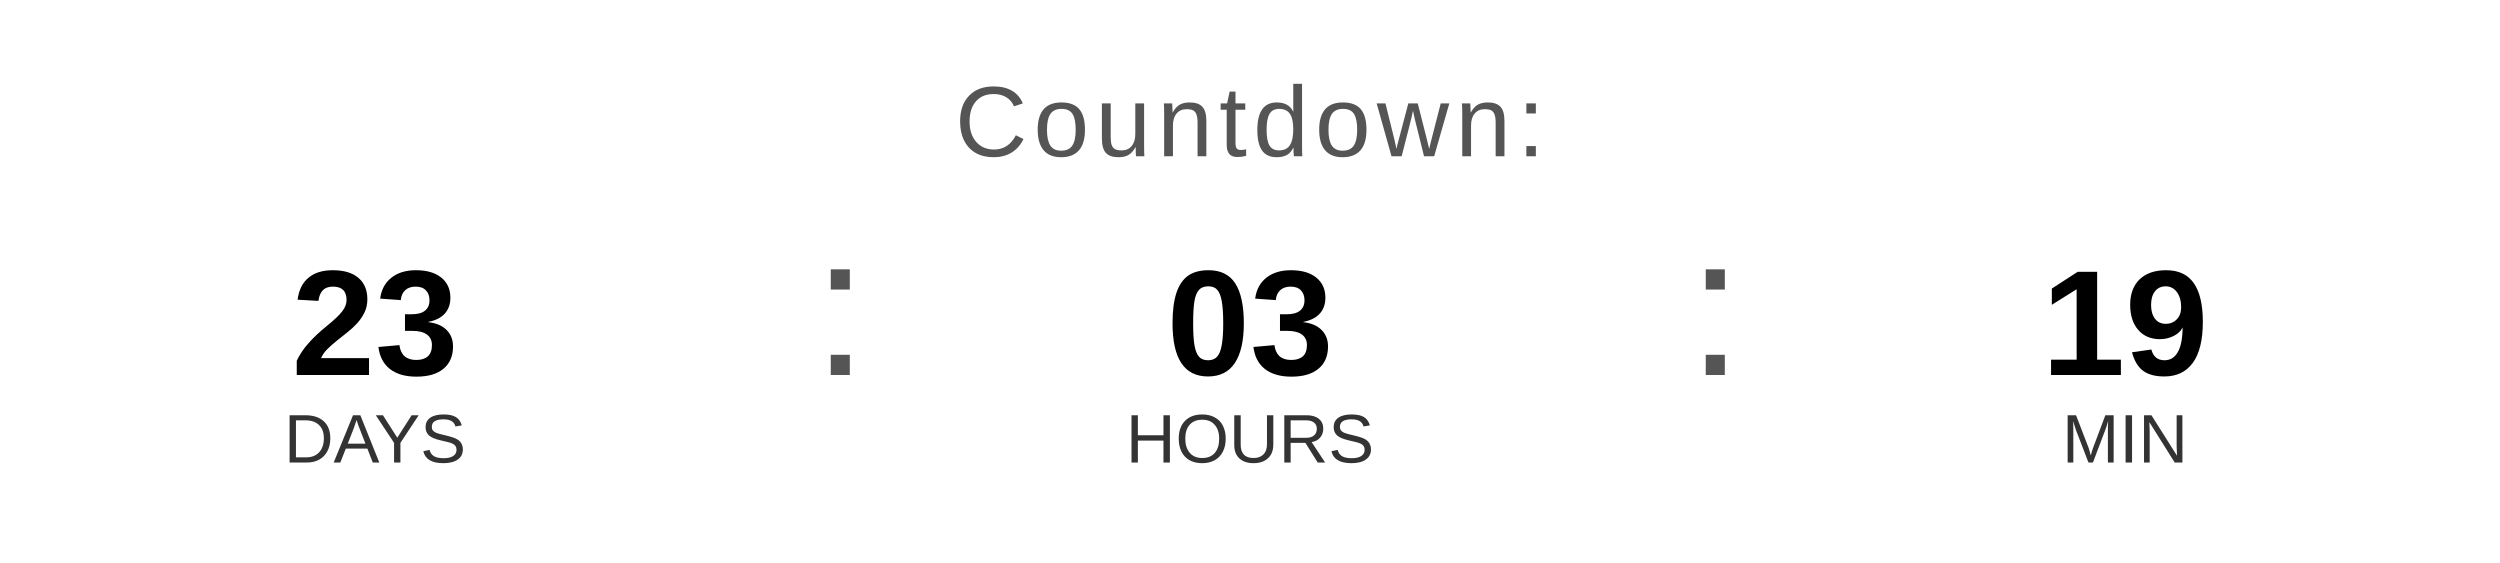
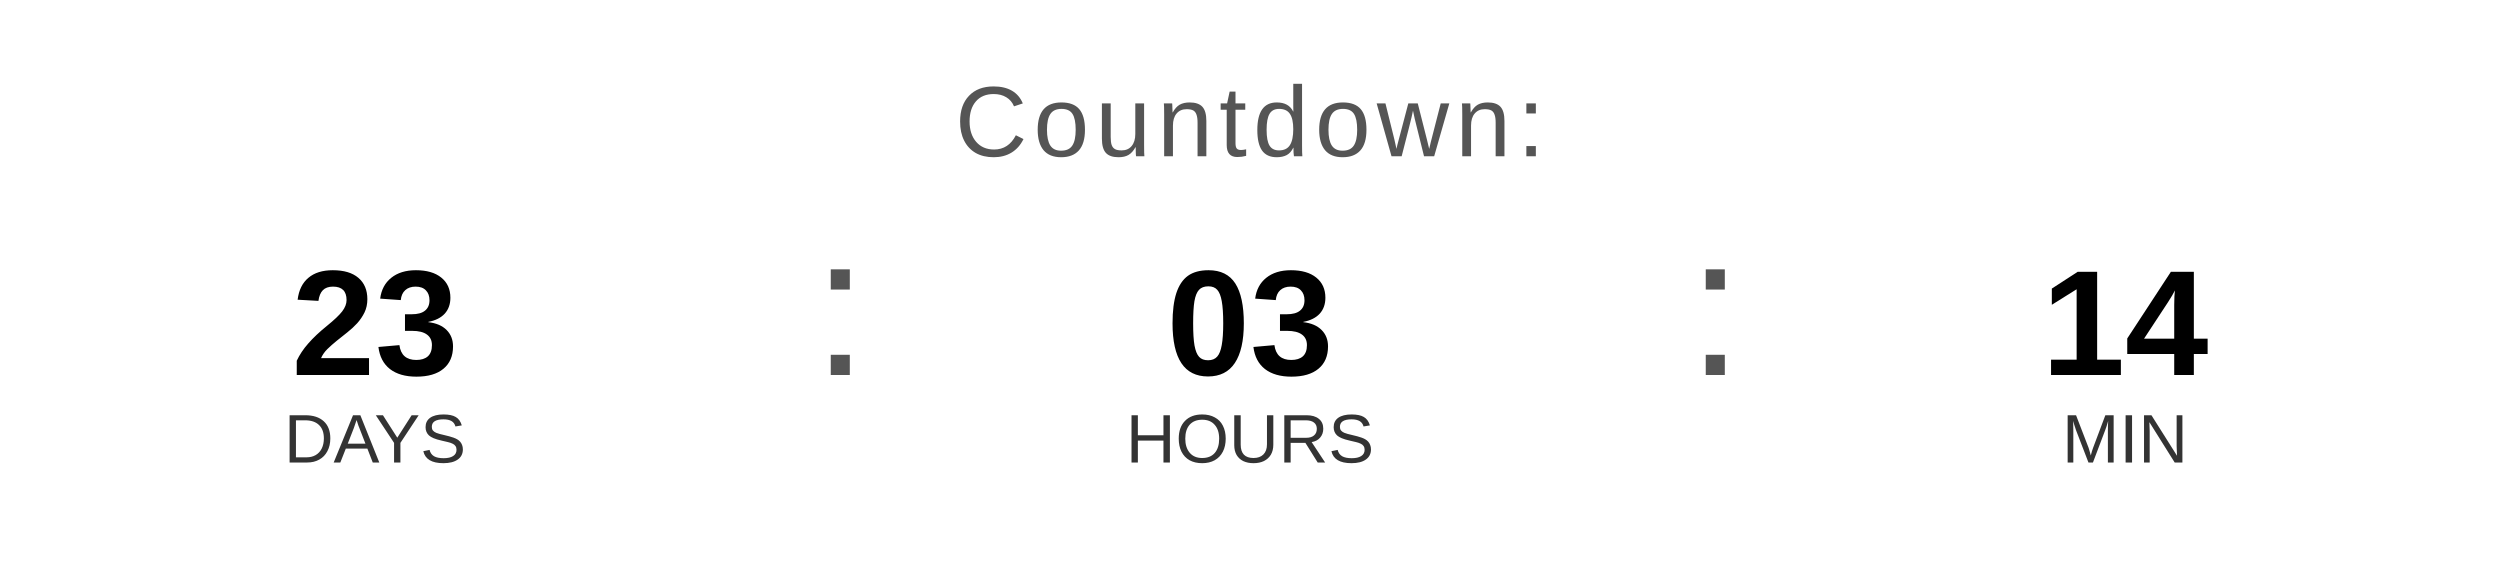
<svg xmlns="http://www.w3.org/2000/svg" width="400" height="90" viewBox="0 0 400 90">
  <text x="200" y="25" font-family="Arial, Helvetica, sans-serif" font-size="16" fill="#555555" text-anchor="middle" letter-spacing="1">
    Countdown:
  </text>
  <text x="60" y="60" font-family="Arial, Helvetica, sans-serif" font-size="24" font-weight="bold" fill="#000000" text-anchor="middle">23</text>
  <text x="60" y="74" font-family="Arial, Helvetica, sans-serif" font-size="11" fill="#333333" text-anchor="middle">DAYS</text>
  <text x="130" y="60" font-family="Arial, sans-serif" font-size="32" fill="#555555">:</text>
  <text x="200" y="60" font-family="Arial, Helvetica, sans-serif" font-size="24" font-weight="bold" fill="#000000" text-anchor="middle">03</text>
  <text x="200" y="74" font-family="Arial, Helvetica, sans-serif" font-size="11" fill="#333333" text-anchor="middle">HOURS</text>
  <text x="270" y="60" font-family="Arial, sans-serif" font-size="32" fill="#555555">:</text>
-   <text x="340" y="60" font-family="Arial, Helvetica, sans-serif" font-size="24" font-weight="bold" fill="#000000" text-anchor="middle">19</text>
+   <text x="340" y="60" font-family="Arial, Helvetica, sans-serif" font-size="24" font-weight="bold" fill="#000000" text-anchor="middle">14</text>
  <text x="340" y="74" font-family="Arial, Helvetica, sans-serif" font-size="11" fill="#333333" text-anchor="middle">MIN</text>
</svg>
